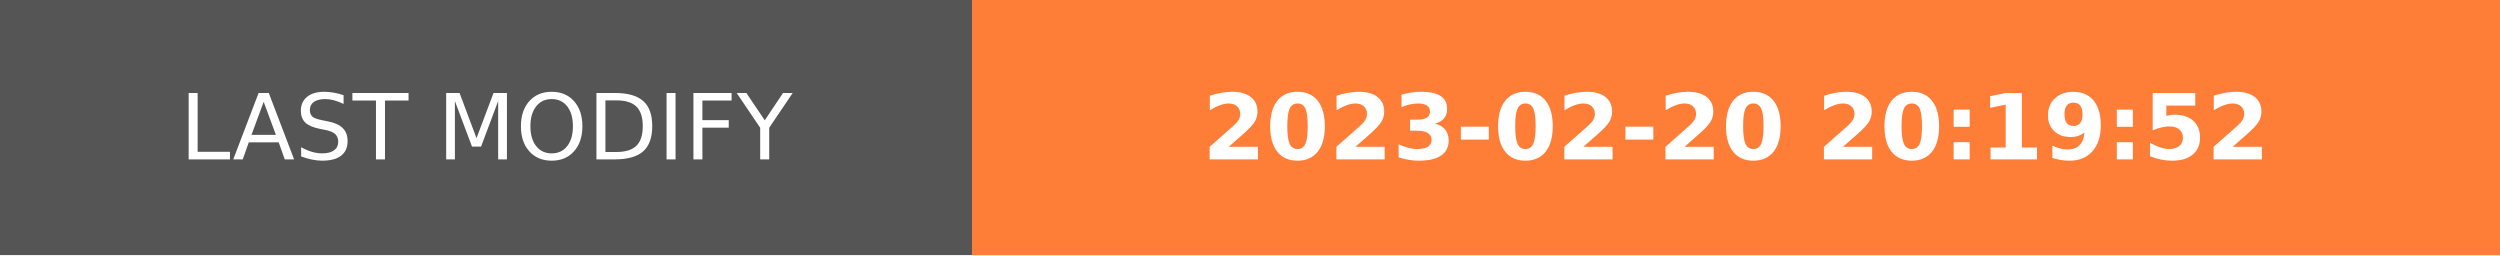
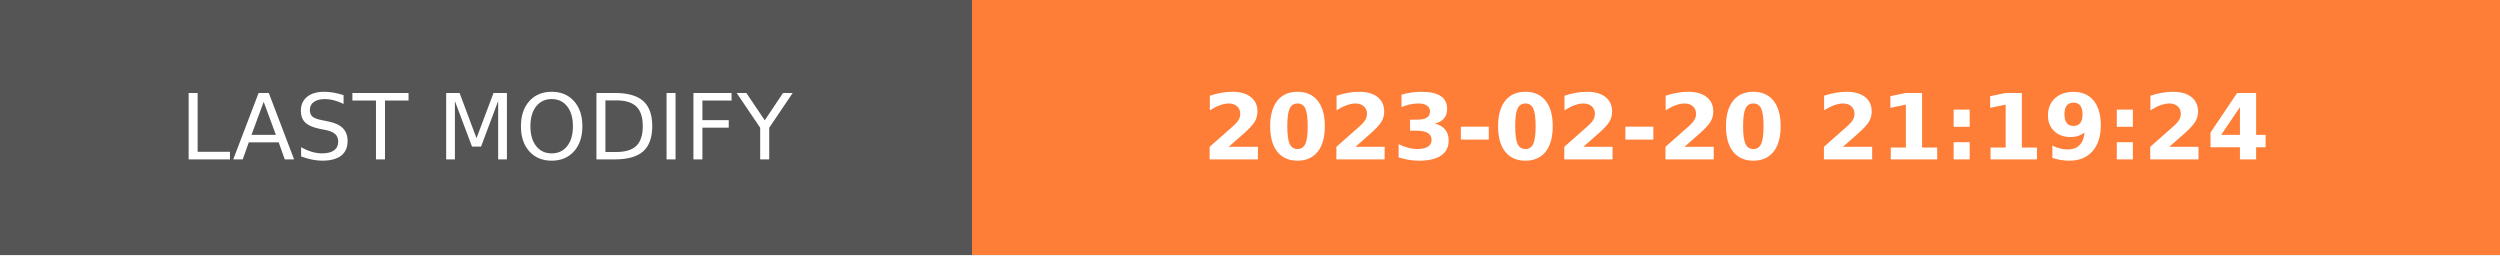
- <svg xmlns="http://www.w3.org/2000/svg" width="274.5" height="28" role="img" aria-label="LAST MODIFY: 2023-02-20 20:19:52">
+ <svg xmlns="http://www.w3.org/2000/svg" width="274.5" height="28" role="img" aria-label="LAST MODIFY: 2023-02-20 21:19:24">
  <g shape-rendering="crispEdges">
    <rect width="106.75" height="28" fill="#555" />
    <rect x="106.75" width="167.75" height="28" fill="#fe7d37" />
  </g>
  <g fill="#fff" text-anchor="middle" font-family="Verdana,Geneva,DejaVu Sans,sans-serif" text-rendering="geometricPrecision" font-size="100">
    <text transform="scale(.1)" x="533.75" y="175" textLength="827.5" fill="#fff">LAST MODIFY</text>
-     <text transform="scale(.1)" x="1906.25" y="175" textLength="1437.5" fill="#fff" font-weight="bold">2023-02-20 20:19:52</text>
+     <text transform="scale(.1)" x="1906.25" y="175" textLength="1437.5" fill="#fff" font-weight="bold">2023-02-20 21:19:24</text>
  </g>
</svg>
